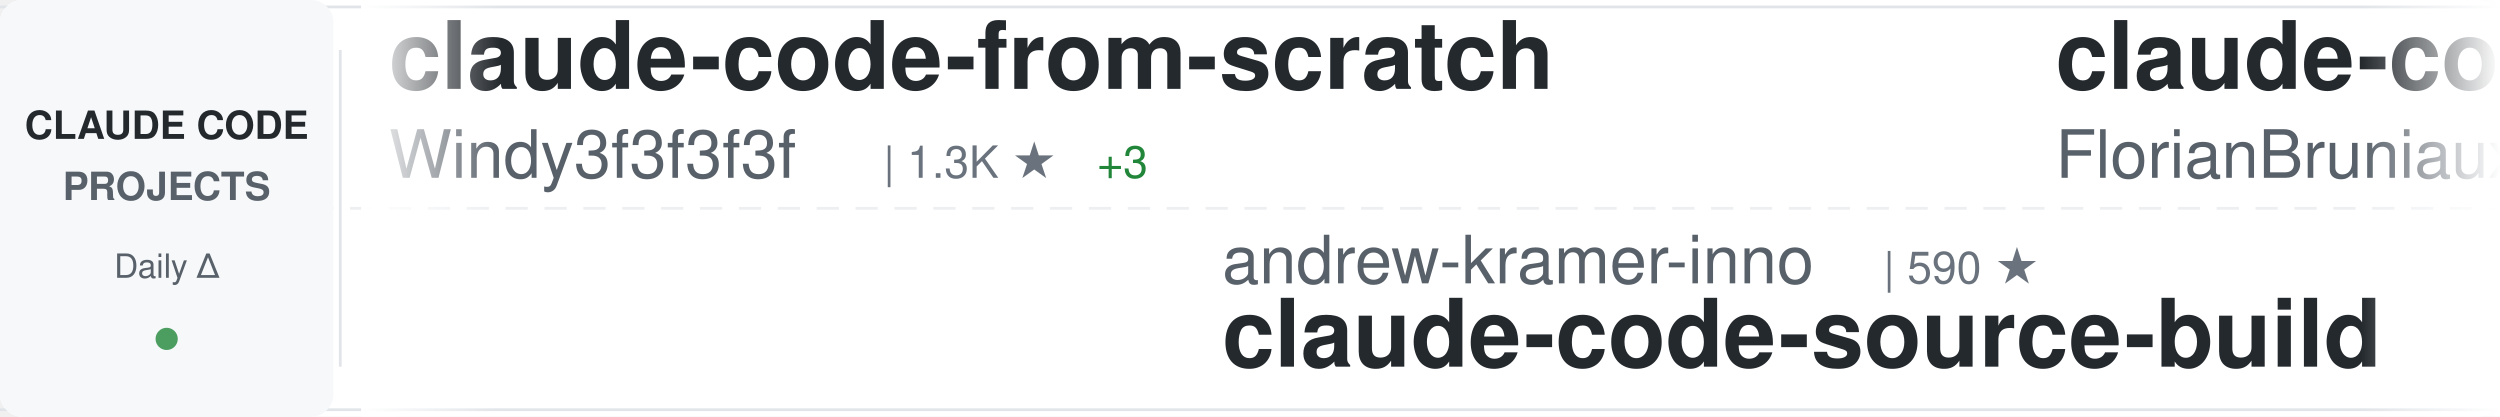
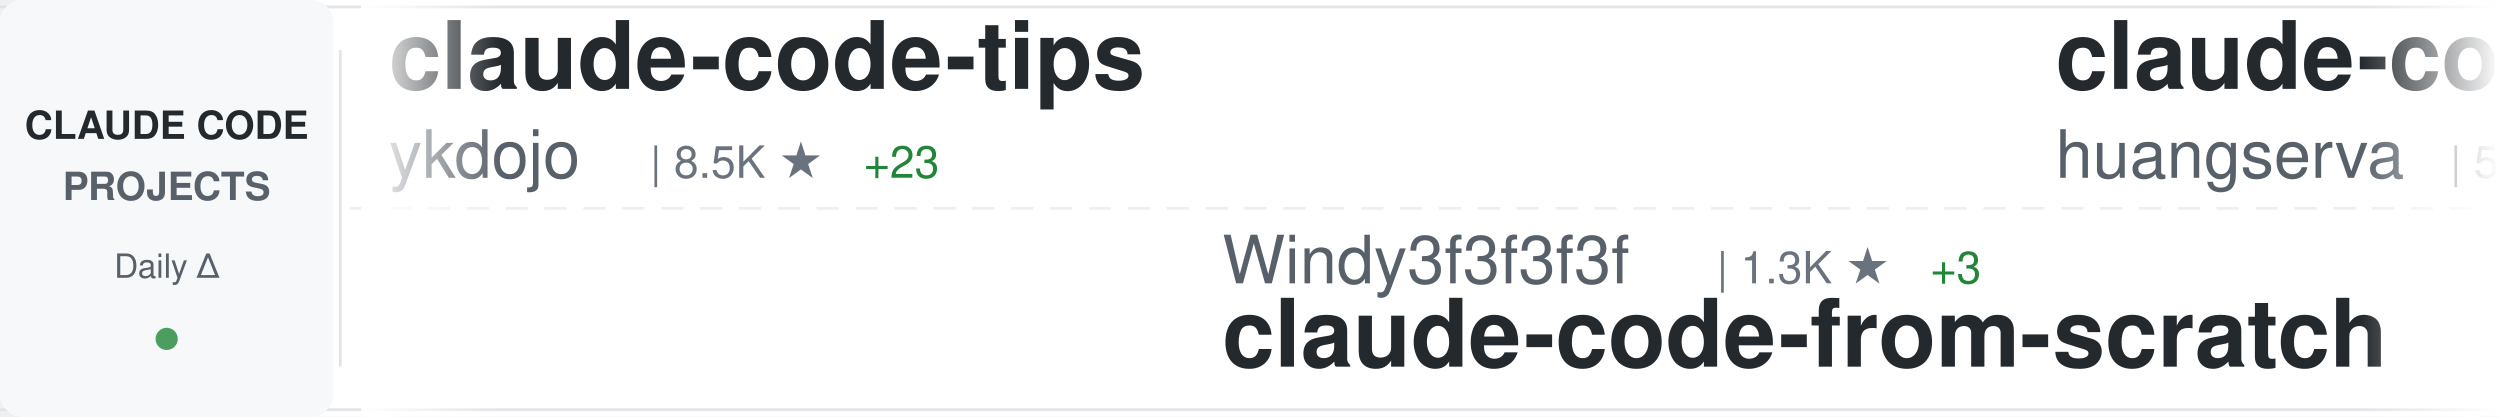
<svg xmlns="http://www.w3.org/2000/svg" width="900" height="150">
  <defs>
    <linearGradient id="awesomeLeftFade" x1="0%" y1="0%" x2="100%" y2="0%">
      <stop offset="0%" style="stop-color:#ffffff;stop-opacity:1" />
      <stop offset="100%" style="stop-color:#ffffff;stop-opacity:0" />
    </linearGradient>
    <linearGradient id="awesomeRightFade" x1="0%" y1="0%" x2="100%" y2="0%">
      <stop offset="0%" style="stop-color:#ffffff;stop-opacity:0" />
      <stop offset="100%" style="stop-color:#ffffff;stop-opacity:1" />
    </linearGradient>
  </defs>
  <rect width="900" height="150" fill="#ffffff" rx="8" />
  <rect x="0" y="2" width="900" height="1" fill="#e1e4e8" />
  <rect x="0" y="147" width="900" height="1" fill="#e1e4e8" />
  <line x1="0" y1="75" x2="900" y2="75" stroke="#e1e4e8" stroke-width="1" stroke-dasharray="8 6" opacity="0.6" />
  <rect x="0" y="0" width="120" height="150" fill="#f6f8fa" rx="8" />
  <text x="60" y="50" font-family="-apple-system, BlinkMacSystemFont, 'Segoe UI', Helvetica, Arial, sans-serif" font-size="14" font-weight="600" fill="#24292e" text-anchor="middle">CLAUDE CODE</text>
  <text x="60" y="72" font-family="-apple-system, BlinkMacSystemFont, 'Segoe UI', Helvetica, Arial, sans-serif" font-size="14" font-weight="600" fill="#586069" text-anchor="middle">PROJECTS</text>
  <text x="60" y="100" font-family="-apple-system, BlinkMacSystemFont, 'Segoe UI', Helvetica, Arial, sans-serif" font-size="12" font-weight="500" fill="#586069" text-anchor="middle">Daily Δ</text>
  <circle cx="60" cy="122" r="4" fill="#22863a" opacity="0.8" />
  <rect x="122" y="18" width="1" height="114" fill="#e1e4e8" />
  <clipPath id="awesomeTickerClip">
    <rect x="130" y="0" width="770" height="150" />
  </clipPath>
  <g clip-path="url(#awesomeTickerClip)">
    <g id="awesomeTickerItems">
      <animateTransform attributeName="transform" attributeType="XML" type="translate" from="0 0" to="-3000 0" dur="54s" repeatCount="indefinite" />
      <g transform="translate(0, 0)">
-         <text x="140" y="32" font-family="-apple-system, BlinkMacSystemFont, 'Segoe UI', Helvetica, Arial, sans-serif" font-size="34" font-weight="600" fill="#24292e">claude-code-from-scratch</text>
-         <text x="140" y="64" font-family="-apple-system, BlinkMacSystemFont, 'Segoe UI', Helvetica, Arial, sans-serif" font-size="24" font-weight="400" fill="#586069">Windy3f3f3f3f</text>
-         <text x="318" y="64" font-family="-apple-system, BlinkMacSystemFont, 'Segoe UI', Helvetica, Arial, sans-serif" font-size="16" font-weight="500" fill="#6a737d">| 1.3K ★</text>
-         <text x="395" y="64" font-family="-apple-system, BlinkMacSystemFont, 'Segoe UI', Helvetica, Arial, sans-serif" font-size="16" font-weight="500" fill="#22863a"> +3</text>
+         <text x="140" y="32" font-family="-apple-system, BlinkMacSystemFont, 'Segoe UI', Helvetica, Arial, sans-serif" font-size="34" font-weight="600" fill="#24292e">claude-code-tips</text>
+         <text x="140" y="64" font-family="-apple-system, BlinkMacSystemFont, 'Segoe UI', Helvetica, Arial, sans-serif" font-size="24" font-weight="400" fill="#586069">ykdojo</text>
+         <text x="234" y="64" font-family="-apple-system, BlinkMacSystemFont, 'Segoe UI', Helvetica, Arial, sans-serif" font-size="16" font-weight="500" fill="#6a737d">| 8.5K ★</text>
+         <text x="311" y="64" font-family="-apple-system, BlinkMacSystemFont, 'Segoe UI', Helvetica, Arial, sans-serif" font-size="16" font-weight="500" fill="#22863a"> +23</text>
      </g>
      <g transform="translate(300, 0)">
-         <text x="140" y="102" font-family="-apple-system, BlinkMacSystemFont, 'Segoe UI', Helvetica, Arial, sans-serif" font-size="24" font-weight="400" fill="#586069">andrew-kramer-inno</text>
-         <text x="378" y="102" font-family="-apple-system, BlinkMacSystemFont, 'Segoe UI', Helvetica, Arial, sans-serif" font-size="16" font-weight="500" fill="#6a737d">| 590 ★</text>
-         <text x="140" y="132" font-family="-apple-system, BlinkMacSystemFont, 'Segoe UI', Helvetica, Arial, sans-serif" font-size="34" font-weight="600" fill="#24292e">claude-code-source-build</text>
+         <text x="140" y="102" font-family="-apple-system, BlinkMacSystemFont, 'Segoe UI', Helvetica, Arial, sans-serif" font-size="24" font-weight="400" fill="#586069">Windy3f3f3f3f</text>
+         <text x="318" y="102" font-family="-apple-system, BlinkMacSystemFont, 'Segoe UI', Helvetica, Arial, sans-serif" font-size="16" font-weight="500" fill="#6a737d">| 1.3K ★</text>
+         <text x="395" y="102" font-family="-apple-system, BlinkMacSystemFont, 'Segoe UI', Helvetica, Arial, sans-serif" font-size="16" font-weight="500" fill="#22863a"> +3</text>
+         <text x="140" y="132" font-family="-apple-system, BlinkMacSystemFont, 'Segoe UI', Helvetica, Arial, sans-serif" font-size="34" font-weight="600" fill="#24292e">claude-code-from-scratch</text>
      </g>
      <g transform="translate(600, 0)">
-         <text x="140" y="32" font-family="-apple-system, BlinkMacSystemFont, 'Segoe UI', Helvetica, Arial, sans-serif" font-size="34" font-weight="600" fill="#24292e">claude-code-ultimate-gui...</text>
-         <text x="140" y="64" font-family="-apple-system, BlinkMacSystemFont, 'Segoe UI', Helvetica, Arial, sans-serif" font-size="24" font-weight="400" fill="#586069">FlorianBruniaux</text>
-         <text x="342" y="64" font-family="-apple-system, BlinkMacSystemFont, 'Segoe UI', Helvetica, Arial, sans-serif" font-size="16" font-weight="500" fill="#6a737d">| 4.5K ★</text>
-         <text x="419" y="64" font-family="-apple-system, BlinkMacSystemFont, 'Segoe UI', Helvetica, Arial, sans-serif" font-size="16" font-weight="500" fill="#22863a"> +10</text>
+         <text x="140" y="32" font-family="-apple-system, BlinkMacSystemFont, 'Segoe UI', Helvetica, Arial, sans-serif" font-size="34" font-weight="600" fill="#24292e">claude-code-cli</text>
+         <text x="140" y="64" font-family="-apple-system, BlinkMacSystemFont, 'Segoe UI', Helvetica, Arial, sans-serif" font-size="24" font-weight="400" fill="#586069">huangserva</text>
+         <text x="282" y="64" font-family="-apple-system, BlinkMacSystemFont, 'Segoe UI', Helvetica, Arial, sans-serif" font-size="16" font-weight="500" fill="#6a737d">| 588 ★</text>
      </g>
      <g transform="translate(900, 0)">
+         <text x="140" y="102" font-family="-apple-system, BlinkMacSystemFont, 'Segoe UI', Helvetica, Arial, sans-serif" font-size="24" font-weight="400" fill="#586069">catlog22</text>
+         <text x="258" y="102" font-family="-apple-system, BlinkMacSystemFont, 'Segoe UI', Helvetica, Arial, sans-serif" font-size="16" font-weight="500" fill="#6a737d">| 2.0K ★</text>
+         <text x="335" y="102" font-family="-apple-system, BlinkMacSystemFont, 'Segoe UI', Helvetica, Arial, sans-serif" font-size="16" font-weight="500" fill="#22863a"> +2</text>
+         <text x="140" y="132" font-family="-apple-system, BlinkMacSystemFont, 'Segoe UI', Helvetica, Arial, sans-serif" font-size="34" font-weight="600" fill="#24292e">Claude-Code-Workflow</text>
+       </g>
+       <g transform="translate(1200, 0)">
+         <text x="140" y="32" font-family="-apple-system, BlinkMacSystemFont, 'Segoe UI', Helvetica, Arial, sans-serif" font-size="34" font-weight="600" fill="#24292e">claude-code-prompts</text>
+         <text x="140" y="64" font-family="-apple-system, BlinkMacSystemFont, 'Segoe UI', Helvetica, Arial, sans-serif" font-size="24" font-weight="400" fill="#586069">repowise-dev</text>
+         <text x="306" y="64" font-family="-apple-system, BlinkMacSystemFont, 'Segoe UI', Helvetica, Arial, sans-serif" font-size="16" font-weight="500" fill="#6a737d">| 1.1K ★</text>
+         <text x="383" y="64" font-family="-apple-system, BlinkMacSystemFont, 'Segoe UI', Helvetica, Arial, sans-serif" font-size="16" font-weight="500" fill="#22863a"> +3</text>
+       </g>
+       <g transform="translate(1500, 0)">
        <text x="140" y="102" font-family="-apple-system, BlinkMacSystemFont, 'Segoe UI', Helvetica, Arial, sans-serif" font-size="24" font-weight="400" fill="#586069">luongnv89</text>
-         <text x="270" y="102" font-family="-apple-system, BlinkMacSystemFont, 'Segoe UI', Helvetica, Arial, sans-serif" font-size="16" font-weight="500" fill="#6a737d">| 34.0K ★</text>
-         <text x="356" y="102" font-family="-apple-system, BlinkMacSystemFont, 'Segoe UI', Helvetica, Arial, sans-serif" font-size="16" font-weight="500" fill="#22863a"> +122</text>
+         <text x="270" y="102" font-family="-apple-system, BlinkMacSystemFont, 'Segoe UI', Helvetica, Arial, sans-serif" font-size="16" font-weight="500" fill="#6a737d">| 34.1K ★</text>
+         <text x="356" y="102" font-family="-apple-system, BlinkMacSystemFont, 'Segoe UI', Helvetica, Arial, sans-serif" font-size="16" font-weight="500" fill="#22863a"> +118</text>
        <text x="140" y="132" font-family="-apple-system, BlinkMacSystemFont, 'Segoe UI', Helvetica, Arial, sans-serif" font-size="34" font-weight="600" fill="#24292e">claude-howto</text>
      </g>
-       <g transform="translate(1200, 0)">
-         <text x="140" y="32" font-family="-apple-system, BlinkMacSystemFont, 'Segoe UI', Helvetica, Arial, sans-serif" font-size="34" font-weight="600" fill="#24292e">claude-code-showcase</text>
-         <text x="140" y="64" font-family="-apple-system, BlinkMacSystemFont, 'Segoe UI', Helvetica, Arial, sans-serif" font-size="24" font-weight="400" fill="#586069">ChrisWiles</text>
-         <text x="282" y="64" font-family="-apple-system, BlinkMacSystemFont, 'Segoe UI', Helvetica, Arial, sans-serif" font-size="16" font-weight="500" fill="#6a737d">| 5.9K ★</text>
-         <text x="359" y="64" font-family="-apple-system, BlinkMacSystemFont, 'Segoe UI', Helvetica, Arial, sans-serif" font-size="16" font-weight="500" fill="#22863a"> +4</text>
-       </g>
-       <g transform="translate(1500, 0)">
-         <text x="140" y="102" font-family="-apple-system, BlinkMacSystemFont, 'Segoe UI', Helvetica, Arial, sans-serif" font-size="24" font-weight="400" fill="#586069">Pimzino</text>
-         <text x="246" y="102" font-family="-apple-system, BlinkMacSystemFont, 'Segoe UI', Helvetica, Arial, sans-serif" font-size="16" font-weight="500" fill="#6a737d">| 3.7K ★</text>
-         <text x="323" y="102" font-family="-apple-system, BlinkMacSystemFont, 'Segoe UI', Helvetica, Arial, sans-serif" font-size="16" font-weight="500" fill="#22863a"> +2</text>
-         <text x="140" y="132" font-family="-apple-system, BlinkMacSystemFont, 'Segoe UI', Helvetica, Arial, sans-serif" font-size="34" font-weight="600" fill="#24292e">claude-code-spec-workflo...</text>
-       </g>
      <g transform="translate(1800, 0)">
-         <text x="140" y="32" font-family="-apple-system, BlinkMacSystemFont, 'Segoe UI', Helvetica, Arial, sans-serif" font-size="34" font-weight="600" fill="#24292e">free-claude-code</text>
-         <text x="140" y="64" font-family="-apple-system, BlinkMacSystemFont, 'Segoe UI', Helvetica, Arial, sans-serif" font-size="24" font-weight="400" fill="#586069">Alishahryar1</text>
-         <text x="306" y="64" font-family="-apple-system, BlinkMacSystemFont, 'Segoe UI', Helvetica, Arial, sans-serif" font-size="16" font-weight="500" fill="#6a737d">| 28.9K ★</text>
-         <text x="392" y="64" font-family="-apple-system, BlinkMacSystemFont, 'Segoe UI', Helvetica, Arial, sans-serif" font-size="16" font-weight="500" fill="#22863a"> +550</text>
+         <text x="140" y="32" font-family="-apple-system, BlinkMacSystemFont, 'Segoe UI', Helvetica, Arial, sans-serif" font-size="34" font-weight="600" fill="#24292e">collection-claude-code-s...</text>
+         <text x="140" y="64" font-family="-apple-system, BlinkMacSystemFont, 'Segoe UI', Helvetica, Arial, sans-serif" font-size="24" font-weight="400" fill="#586069">chauncygu</text>
+         <text x="270" y="64" font-family="-apple-system, BlinkMacSystemFont, 'Segoe UI', Helvetica, Arial, sans-serif" font-size="16" font-weight="500" fill="#6a737d">| 2.5K ★</text>
+         <text x="347" y="64" font-family="-apple-system, BlinkMacSystemFont, 'Segoe UI', Helvetica, Arial, sans-serif" font-size="16" font-weight="500" fill="#22863a"> +6</text>
      </g>
      <g transform="translate(2100, 0)">
-         <text x="140" y="102" font-family="-apple-system, BlinkMacSystemFont, 'Segoe UI', Helvetica, Arial, sans-serif" font-size="24" font-weight="400" fill="#586069">JrCx7scC</text>
-         <text x="258" y="102" font-family="-apple-system, BlinkMacSystemFont, 'Segoe UI', Helvetica, Arial, sans-serif" font-size="16" font-weight="500" fill="#6a737d">| 368 ★</text>
+         <text x="140" y="102" font-family="-apple-system, BlinkMacSystemFont, 'Segoe UI', Helvetica, Arial, sans-serif" font-size="24" font-weight="400" fill="#586069">hangsman</text>
+         <text x="258" y="102" font-family="-apple-system, BlinkMacSystemFont, 'Segoe UI', Helvetica, Arial, sans-serif" font-size="16" font-weight="500" fill="#6a737d">| 780 ★</text>
        <text x="140" y="132" font-family="-apple-system, BlinkMacSystemFont, 'Segoe UI', Helvetica, Arial, sans-serif" font-size="34" font-weight="600" fill="#24292e">claude-code-source</text>
      </g>
      <g transform="translate(2400, 0)">
-         <text x="140" y="32" font-family="-apple-system, BlinkMacSystemFont, 'Segoe UI', Helvetica, Arial, sans-serif" font-size="34" font-weight="600" fill="#24292e">claude-code-tudou</text>
-         <text x="140" y="64" font-family="-apple-system, BlinkMacSystemFont, 'Segoe UI', Helvetica, Arial, sans-serif" font-size="24" font-weight="400" fill="#586069">AICoderTudou</text>
-         <text x="306" y="64" font-family="-apple-system, BlinkMacSystemFont, 'Segoe UI', Helvetica, Arial, sans-serif" font-size="16" font-weight="500" fill="#6a737d">| 501 ★</text>
+         <text x="140" y="32" font-family="-apple-system, BlinkMacSystemFont, 'Segoe UI', Helvetica, Arial, sans-serif" font-size="34" font-weight="600" fill="#24292e">claude-code-security-rev...</text>
+         <text x="140" y="64" font-family="-apple-system, BlinkMacSystemFont, 'Segoe UI', Helvetica, Arial, sans-serif" font-size="24" font-weight="400" fill="#586069">anthropics</text>
+         <text x="282" y="64" font-family="-apple-system, BlinkMacSystemFont, 'Segoe UI', Helvetica, Arial, sans-serif" font-size="16" font-weight="500" fill="#6a737d">| 4.7K ★</text>
+         <text x="359" y="64" font-family="-apple-system, BlinkMacSystemFont, 'Segoe UI', Helvetica, Arial, sans-serif" font-size="16" font-weight="500" fill="#22863a"> +36</text>
      </g>
      <g transform="translate(2700, 0)">
-         <text x="140" y="102" font-family="-apple-system, BlinkMacSystemFont, 'Segoe UI', Helvetica, Arial, sans-serif" font-size="24" font-weight="400" fill="#586069">fuergaosi233</text>
-         <text x="306" y="102" font-family="-apple-system, BlinkMacSystemFont, 'Segoe UI', Helvetica, Arial, sans-serif" font-size="16" font-weight="500" fill="#6a737d">| 2.6K ★</text>
-         <text x="383" y="102" font-family="-apple-system, BlinkMacSystemFont, 'Segoe UI', Helvetica, Arial, sans-serif" font-size="16" font-weight="500" fill="#22863a"> +2</text>
-         <text x="140" y="132" font-family="-apple-system, BlinkMacSystemFont, 'Segoe UI', Helvetica, Arial, sans-serif" font-size="34" font-weight="600" fill="#24292e">claude-code-proxy</text>
+         <text x="140" y="102" font-family="-apple-system, BlinkMacSystemFont, 'Segoe UI', Helvetica, Arial, sans-serif" font-size="24" font-weight="400" fill="#586069">centminmod</text>
+         <text x="282" y="102" font-family="-apple-system, BlinkMacSystemFont, 'Segoe UI', Helvetica, Arial, sans-serif" font-size="16" font-weight="500" fill="#6a737d">| 2.3K ★</text>
+         <text x="359" y="102" font-family="-apple-system, BlinkMacSystemFont, 'Segoe UI', Helvetica, Arial, sans-serif" font-size="16" font-weight="500" fill="#22863a"> +2</text>
+         <text x="140" y="132" font-family="-apple-system, BlinkMacSystemFont, 'Segoe UI', Helvetica, Arial, sans-serif" font-size="34" font-weight="600" fill="#24292e">my-claude-code-setup</text>
      </g>
      <g transform="translate(3000, 0)">
-         <text x="140" y="32" font-family="-apple-system, BlinkMacSystemFont, 'Segoe UI', Helvetica, Arial, sans-serif" font-size="34" font-weight="600" fill="#24292e">claude-code-from-scratch</text>
-         <text x="140" y="64" font-family="-apple-system, BlinkMacSystemFont, 'Segoe UI', Helvetica, Arial, sans-serif" font-size="24" font-weight="400" fill="#586069">Windy3f3f3f3f</text>
-         <text x="318" y="64" font-family="-apple-system, BlinkMacSystemFont, 'Segoe UI', Helvetica, Arial, sans-serif" font-size="16" font-weight="500" fill="#6a737d">| 1.3K ★</text>
-         <text x="395" y="64" font-family="-apple-system, BlinkMacSystemFont, 'Segoe UI', Helvetica, Arial, sans-serif" font-size="16" font-weight="500" fill="#22863a"> +3</text>
+         <text x="140" y="32" font-family="-apple-system, BlinkMacSystemFont, 'Segoe UI', Helvetica, Arial, sans-serif" font-size="34" font-weight="600" fill="#24292e">claude-code-tips</text>
+         <text x="140" y="64" font-family="-apple-system, BlinkMacSystemFont, 'Segoe UI', Helvetica, Arial, sans-serif" font-size="24" font-weight="400" fill="#586069">ykdojo</text>
+         <text x="234" y="64" font-family="-apple-system, BlinkMacSystemFont, 'Segoe UI', Helvetica, Arial, sans-serif" font-size="16" font-weight="500" fill="#6a737d">| 8.5K ★</text>
+         <text x="311" y="64" font-family="-apple-system, BlinkMacSystemFont, 'Segoe UI', Helvetica, Arial, sans-serif" font-size="16" font-weight="500" fill="#22863a"> +23</text>
      </g>
      <g transform="translate(3300, 0)">
-         <text x="140" y="102" font-family="-apple-system, BlinkMacSystemFont, 'Segoe UI', Helvetica, Arial, sans-serif" font-size="24" font-weight="400" fill="#586069">andrew-kramer-inno</text>
-         <text x="378" y="102" font-family="-apple-system, BlinkMacSystemFont, 'Segoe UI', Helvetica, Arial, sans-serif" font-size="16" font-weight="500" fill="#6a737d">| 590 ★</text>
-         <text x="140" y="132" font-family="-apple-system, BlinkMacSystemFont, 'Segoe UI', Helvetica, Arial, sans-serif" font-size="34" font-weight="600" fill="#24292e">claude-code-source-build</text>
+         <text x="140" y="102" font-family="-apple-system, BlinkMacSystemFont, 'Segoe UI', Helvetica, Arial, sans-serif" font-size="24" font-weight="400" fill="#586069">Windy3f3f3f3f</text>
+         <text x="318" y="102" font-family="-apple-system, BlinkMacSystemFont, 'Segoe UI', Helvetica, Arial, sans-serif" font-size="16" font-weight="500" fill="#6a737d">| 1.3K ★</text>
+         <text x="395" y="102" font-family="-apple-system, BlinkMacSystemFont, 'Segoe UI', Helvetica, Arial, sans-serif" font-size="16" font-weight="500" fill="#22863a"> +3</text>
+         <text x="140" y="132" font-family="-apple-system, BlinkMacSystemFont, 'Segoe UI', Helvetica, Arial, sans-serif" font-size="34" font-weight="600" fill="#24292e">claude-code-from-scratch</text>
      </g>
      <g transform="translate(3600, 0)">
-         <text x="140" y="32" font-family="-apple-system, BlinkMacSystemFont, 'Segoe UI', Helvetica, Arial, sans-serif" font-size="34" font-weight="600" fill="#24292e">claude-code-ultimate-gui...</text>
-         <text x="140" y="64" font-family="-apple-system, BlinkMacSystemFont, 'Segoe UI', Helvetica, Arial, sans-serif" font-size="24" font-weight="400" fill="#586069">FlorianBruniaux</text>
-         <text x="342" y="64" font-family="-apple-system, BlinkMacSystemFont, 'Segoe UI', Helvetica, Arial, sans-serif" font-size="16" font-weight="500" fill="#6a737d">| 4.5K ★</text>
-         <text x="419" y="64" font-family="-apple-system, BlinkMacSystemFont, 'Segoe UI', Helvetica, Arial, sans-serif" font-size="16" font-weight="500" fill="#22863a"> +10</text>
+         <text x="140" y="32" font-family="-apple-system, BlinkMacSystemFont, 'Segoe UI', Helvetica, Arial, sans-serif" font-size="34" font-weight="600" fill="#24292e">claude-code-cli</text>
+         <text x="140" y="64" font-family="-apple-system, BlinkMacSystemFont, 'Segoe UI', Helvetica, Arial, sans-serif" font-size="24" font-weight="400" fill="#586069">huangserva</text>
+         <text x="282" y="64" font-family="-apple-system, BlinkMacSystemFont, 'Segoe UI', Helvetica, Arial, sans-serif" font-size="16" font-weight="500" fill="#6a737d">| 588 ★</text>
      </g>
      <g transform="translate(3900, 0)">
-         <text x="140" y="102" font-family="-apple-system, BlinkMacSystemFont, 'Segoe UI', Helvetica, Arial, sans-serif" font-size="24" font-weight="400" fill="#586069">luongnv89</text>
-         <text x="270" y="102" font-family="-apple-system, BlinkMacSystemFont, 'Segoe UI', Helvetica, Arial, sans-serif" font-size="16" font-weight="500" fill="#6a737d">| 34.0K ★</text>
-         <text x="356" y="102" font-family="-apple-system, BlinkMacSystemFont, 'Segoe UI', Helvetica, Arial, sans-serif" font-size="16" font-weight="500" fill="#22863a"> +122</text>
-         <text x="140" y="132" font-family="-apple-system, BlinkMacSystemFont, 'Segoe UI', Helvetica, Arial, sans-serif" font-size="34" font-weight="600" fill="#24292e">claude-howto</text>
+         <text x="140" y="102" font-family="-apple-system, BlinkMacSystemFont, 'Segoe UI', Helvetica, Arial, sans-serif" font-size="24" font-weight="400" fill="#586069">catlog22</text>
+         <text x="258" y="102" font-family="-apple-system, BlinkMacSystemFont, 'Segoe UI', Helvetica, Arial, sans-serif" font-size="16" font-weight="500" fill="#6a737d">| 2.0K ★</text>
+         <text x="335" y="102" font-family="-apple-system, BlinkMacSystemFont, 'Segoe UI', Helvetica, Arial, sans-serif" font-size="16" font-weight="500" fill="#22863a"> +2</text>
+         <text x="140" y="132" font-family="-apple-system, BlinkMacSystemFont, 'Segoe UI', Helvetica, Arial, sans-serif" font-size="34" font-weight="600" fill="#24292e">Claude-Code-Workflow</text>
      </g>
    </g>
  </g>
  <rect x="130" y="0" width="50" height="150" fill="url(#awesomeLeftFade)" />
  <rect x="850" y="0" width="50" height="150" fill="url(#awesomeRightFade)" />
</svg>
